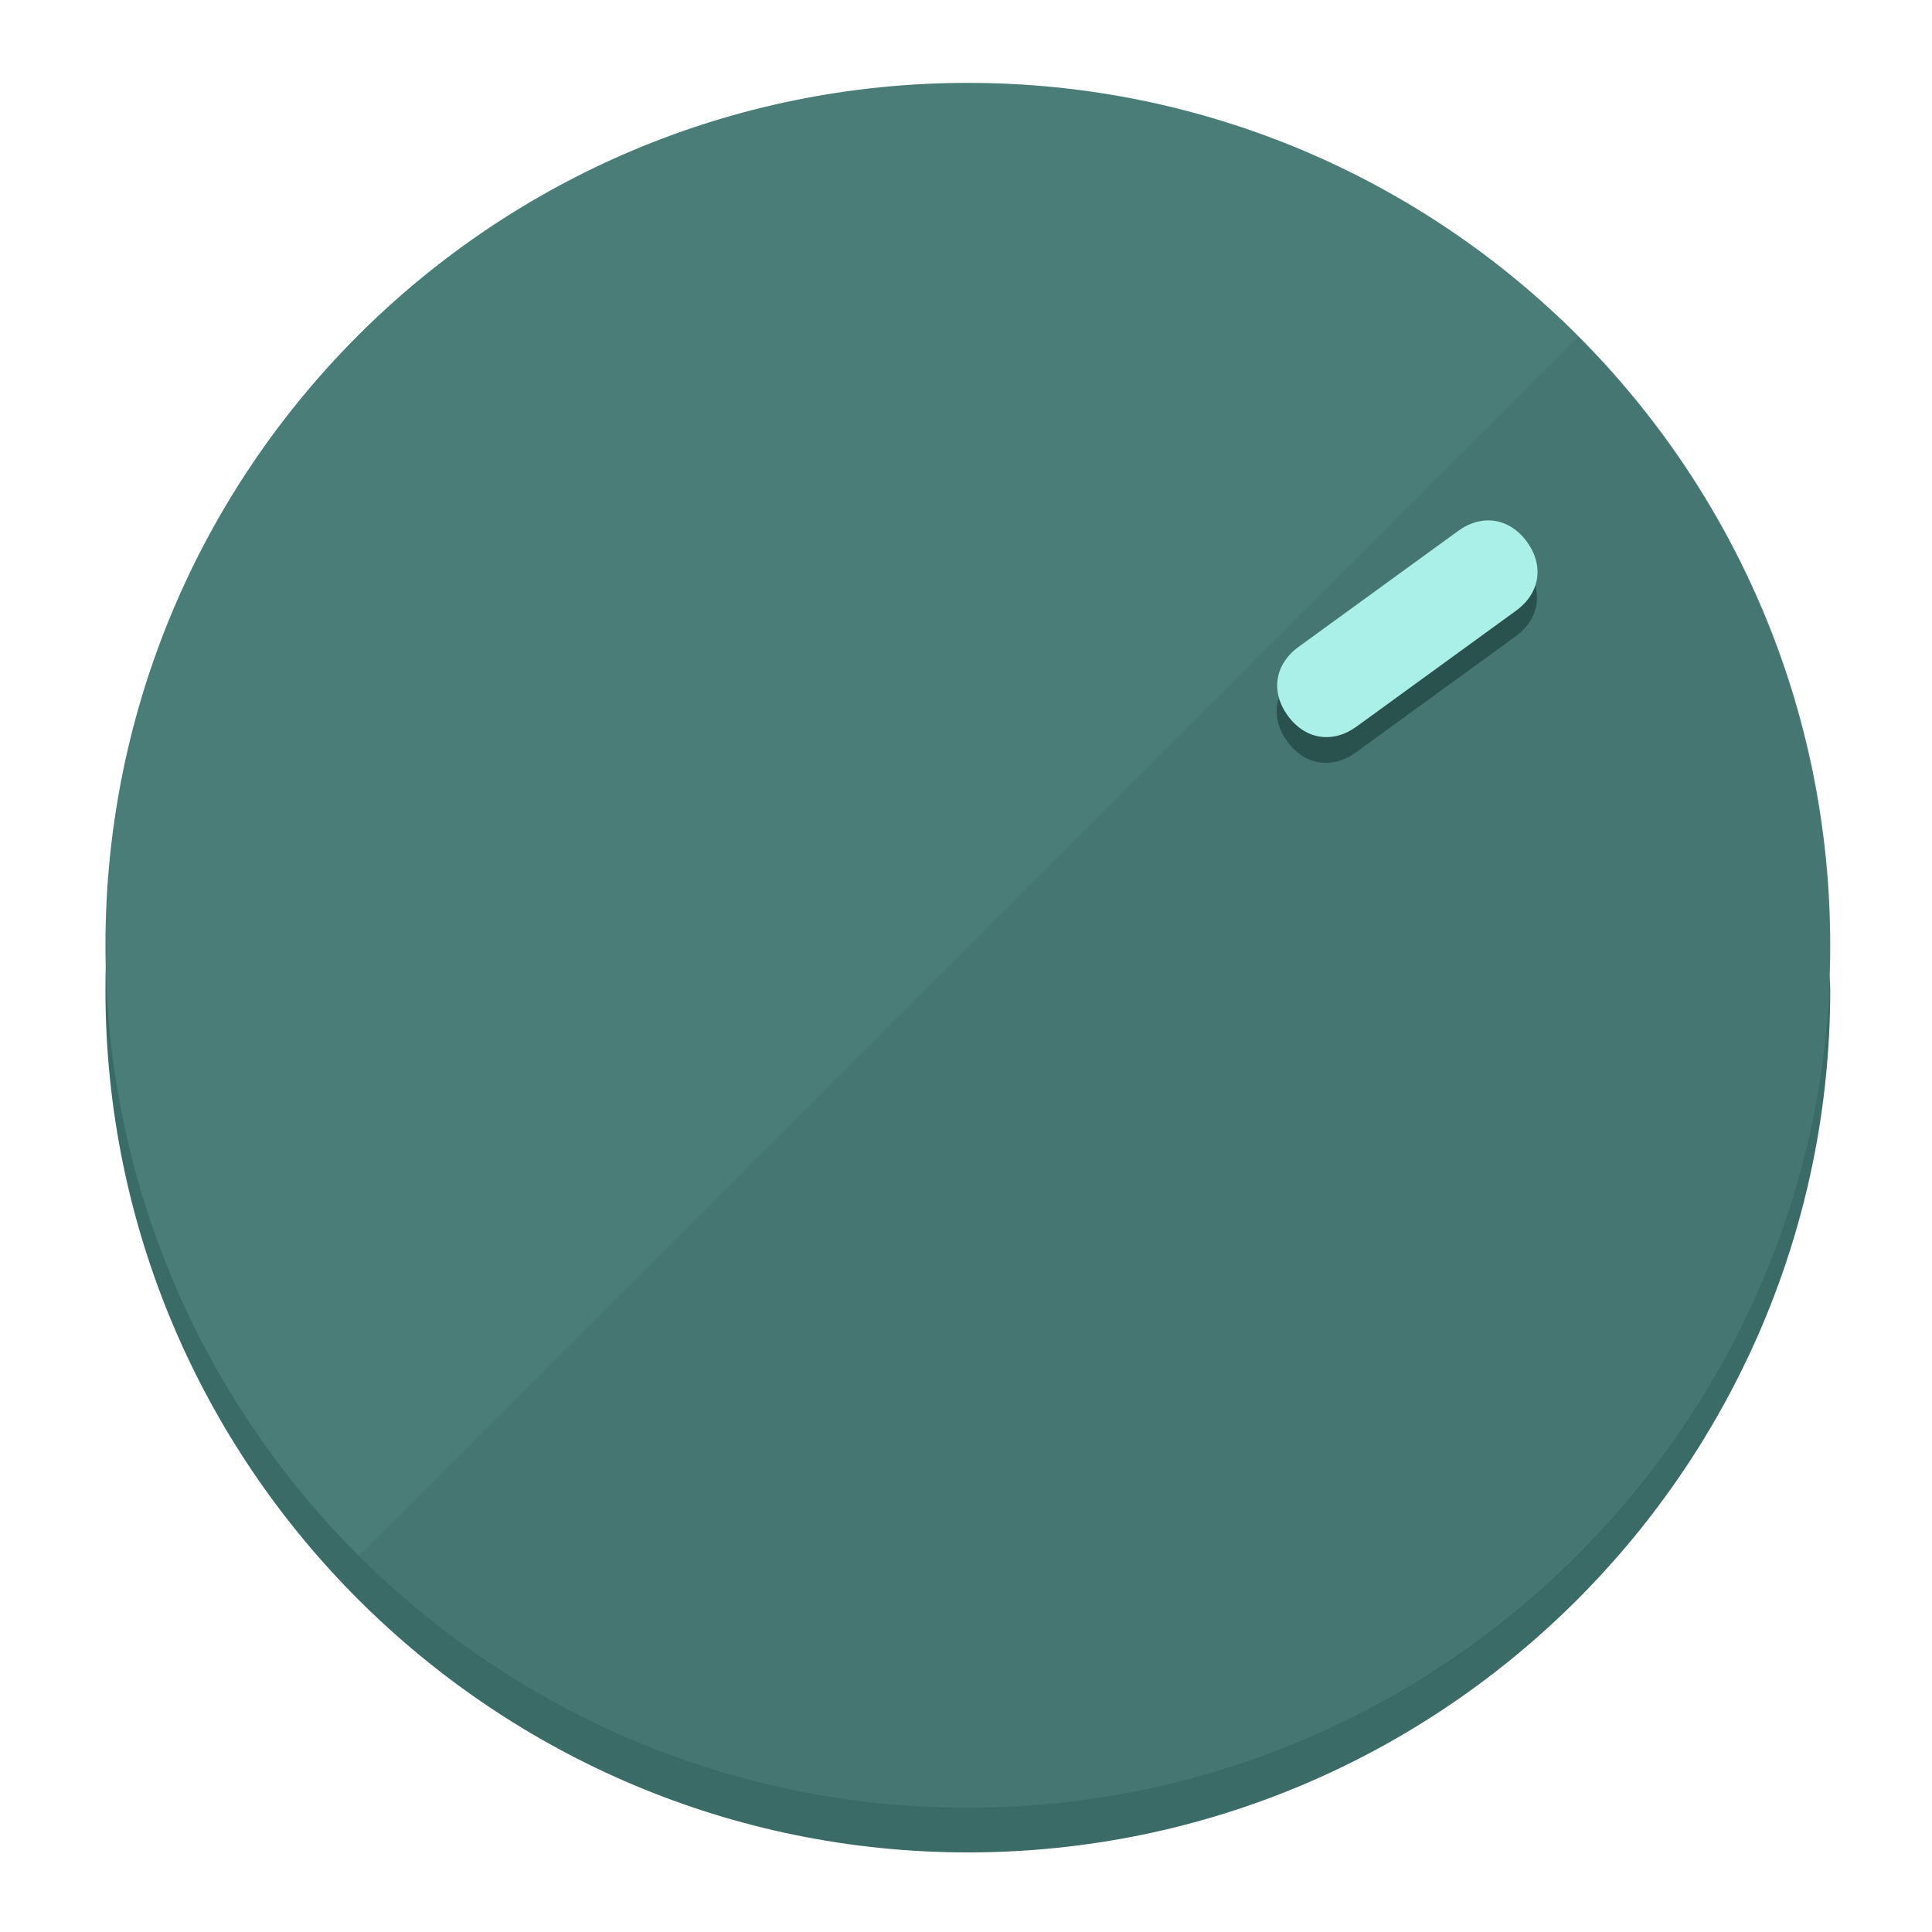
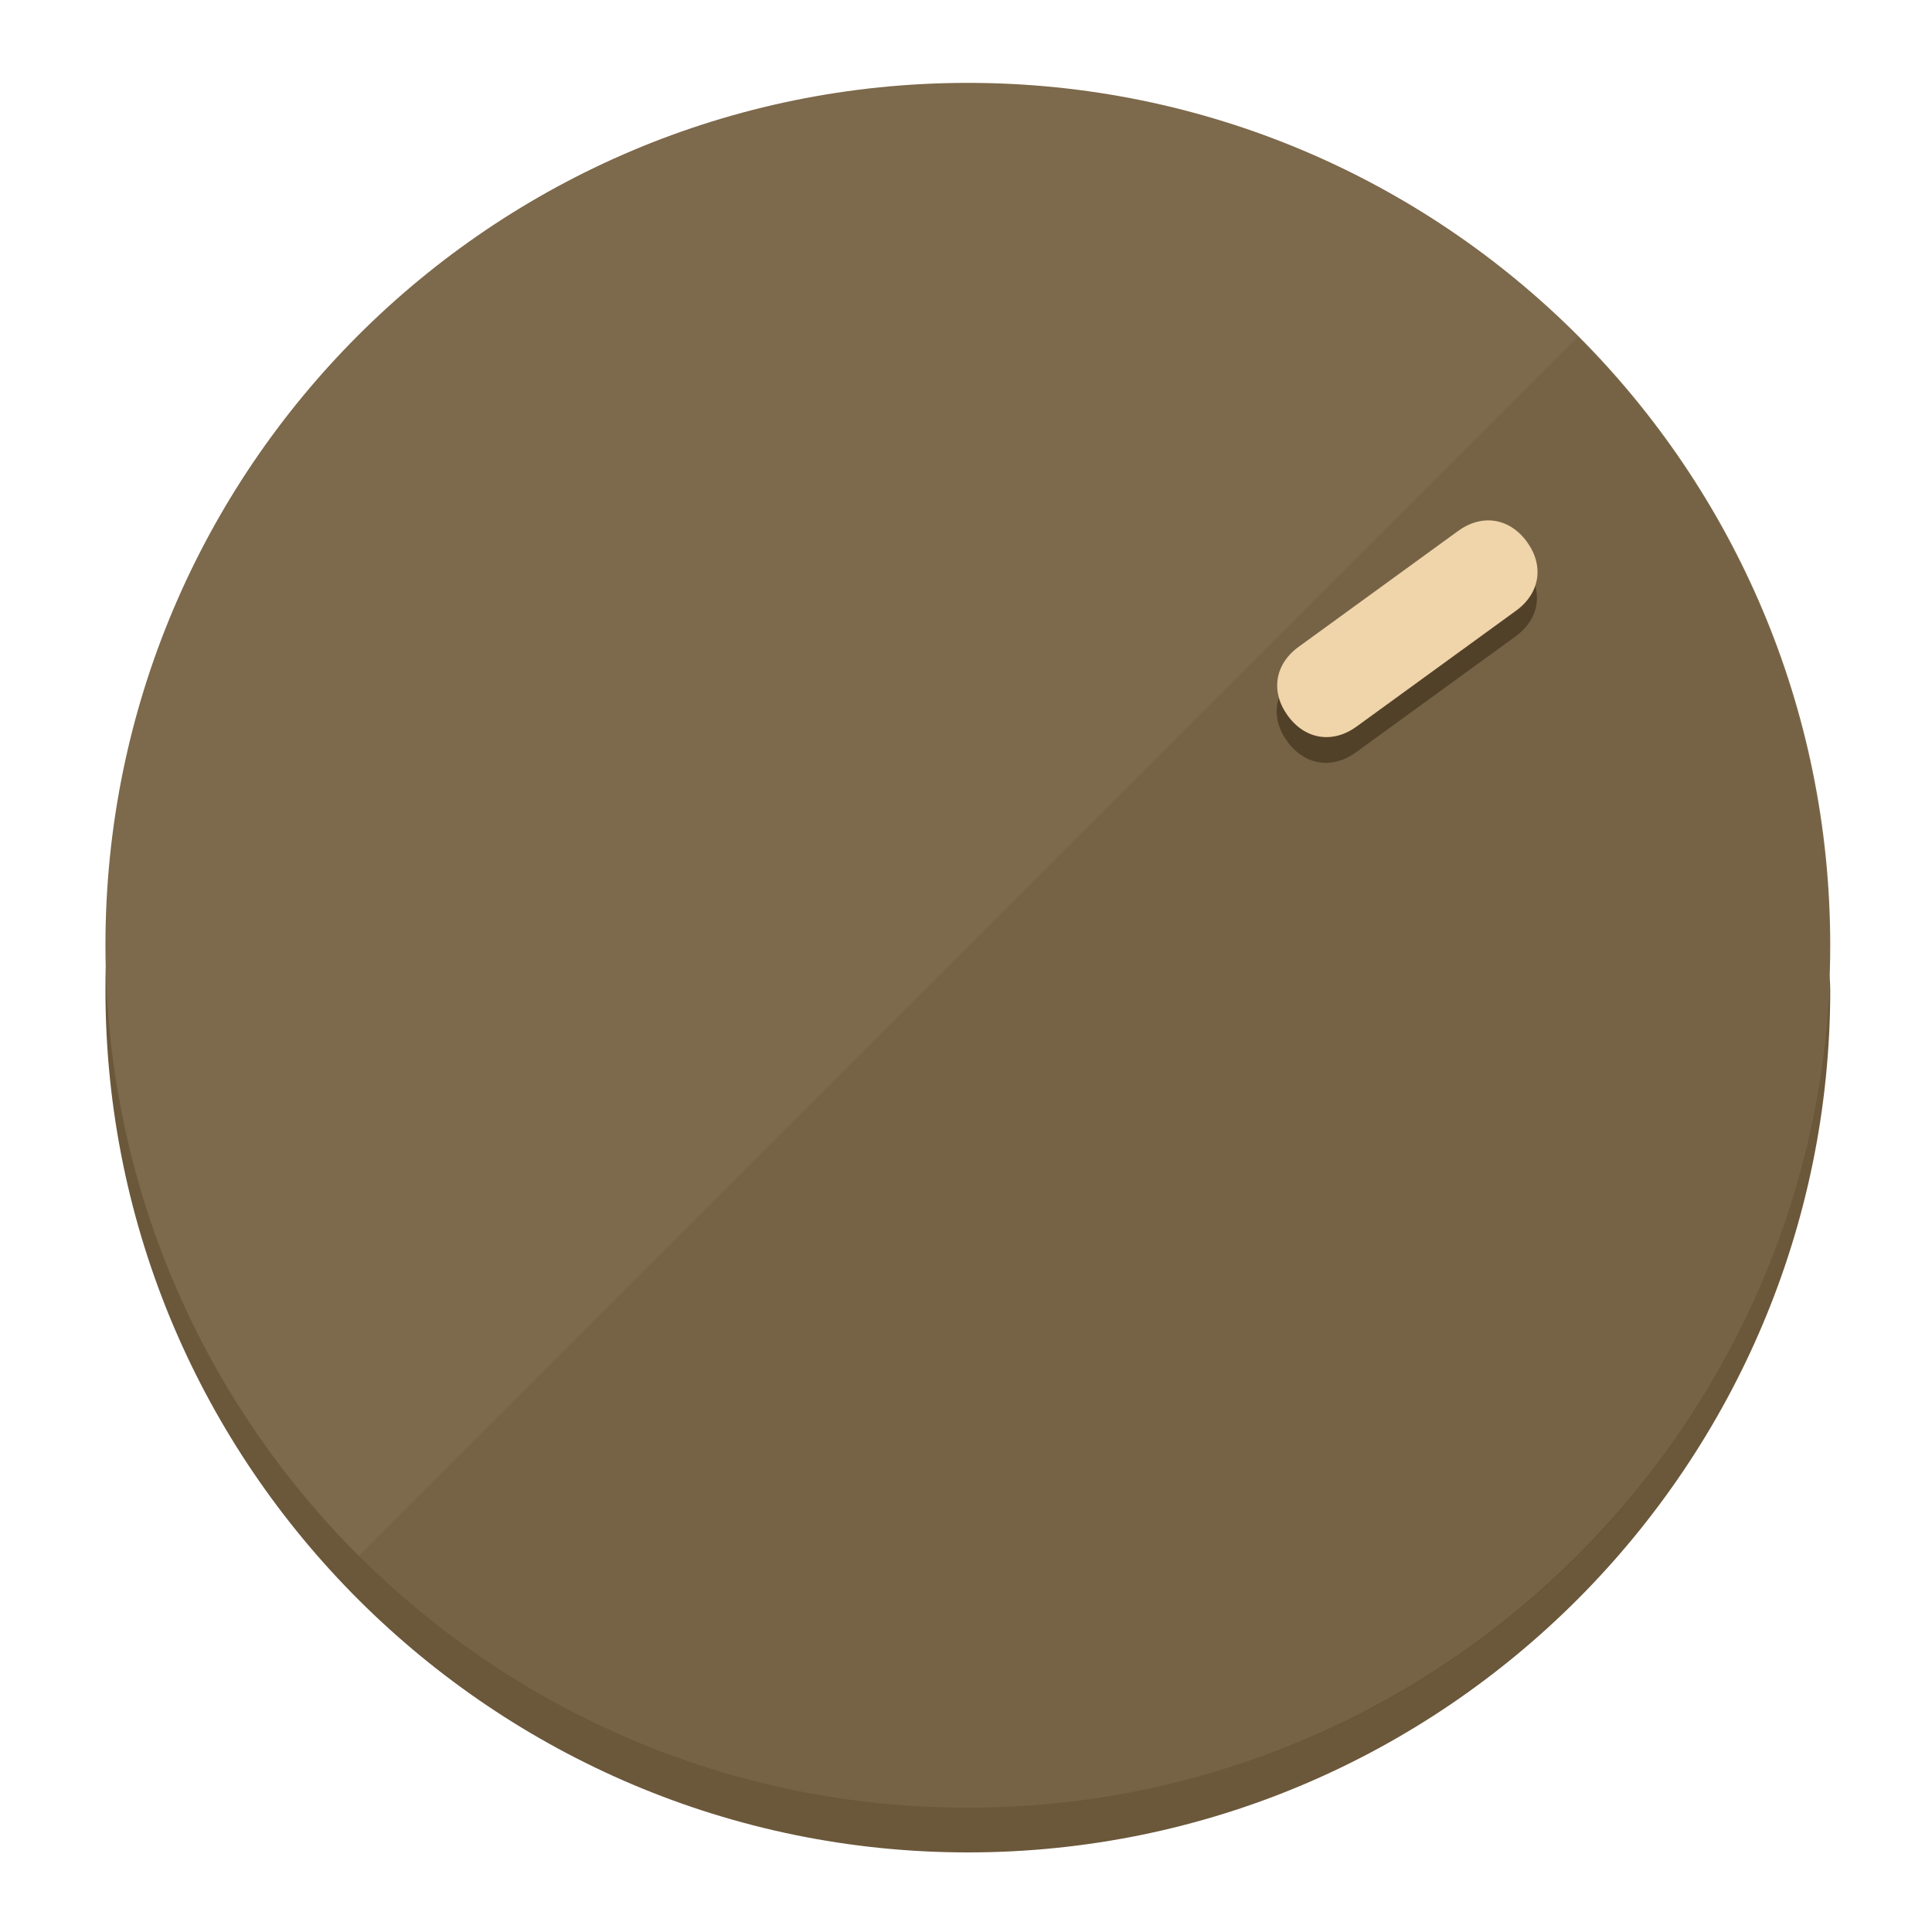
<svg xmlns="http://www.w3.org/2000/svg" height="120px" width="120px" version="1.1" id="Layer_1" viewBox="0 0 496.8 496.8" xml:space="preserve">
  <defs id="defs23" />
  <g id="g3158">
-     <path style="display:inline;fill:#3A6B67;fill-opacity:1;stroke-width:1.584" d="m 248.875,445.92 c 116.582,0 212.89,-91.238 220.493,-205.286 0,5.069 1.267,8.87 1.267,13.939 0,121.651 -98.842,221.76 -221.76,221.76 -121.651,0 -221.76,-98.842 -221.76,-221.76 0,-5.069 0,-8.87 1.267,-13.939 7.603,114.048 103.91,205.286 220.493,205.286 z" id="path8" />
-     <circle style="display:inline;fill:#4B7D78;fill-opacity:1;stroke-width:1.584" cx="248.875" cy="243.071" r="221.76" id="circle12" />
-     <path style="display:inline;fill:#29524E;fill-opacity:0.154;stroke-width:1.587" d="m 405.744,86.606 c 86.308,86.308 86.308,227.193 0,313.5 -86.308,86.308 -227.193,86.308 -313.5,0" id="path14" />
+     <path style="display:inline;fill:#6B573A;fill-opacity:1;stroke-width:1.584" d="m 248.875,445.92 c 116.582,0 212.89,-91.238 220.493,-205.286 0,5.069 1.267,8.87 1.267,13.939 0,121.651 -98.842,221.76 -221.76,221.76 -121.651,0 -221.76,-98.842 -221.76,-221.76 0,-5.069 0,-8.87 1.267,-13.939 7.603,114.048 103.91,205.286 220.493,205.286 z" id="path8" />
+     <circle style="display:inline;fill:#7D694B;fill-opacity:1;stroke-width:1.584" cx="248.875" cy="243.071" r="221.76" id="circle12" />
+     <path style="display:inline;fill:#524129;fill-opacity:0.154;stroke-width:1.587" d="m 405.744,86.606 c 86.308,86.308 86.308,227.193 0,313.5 -86.308,86.308 -227.193,86.308 -313.5,0" id="path14" />
  </g>
  <g id="g3198">
    <circle style="display:none;fill:#000000;fill-opacity:0;stroke-width:1.584" cx="343.108" cy="-57.84" r="221.76" id="circle12-3" transform="rotate(54)" />
-     <path style="display:inline;fill:#29524E;fill-opacity:1;stroke-width:1.584" d="m 348.699,193.447 c -6.151,4.469 -13.231,3.348 -17.7,-2.803 v 0 c -4.469,-6.151 -3.348,-13.231 2.803,-17.7 l 41.007,-29.794 c 6.151,-4.469 13.231,-3.348 17.7,2.803 v 0 c 4.469,6.151 3.348,13.231 -2.803,17.7 z" id="path3789" />
-     <path style="display:inline;fill:#AAF0E9;stroke-width:1.584" d="m 348.836,186.828 c -6.151,4.469 -13.231,3.348 -17.7,-2.803 v 0 c -4.469,-6.151 -3.348,-13.231 2.803,-17.7 l 41.007,-29.794 c 6.151,-4.469 13.231,-3.348 17.7,2.803 v 0 c 4.469,6.151 3.348,13.231 -2.803,17.7 z" id="path915" />
+     <path style="display:inline;fill:#524129;fill-opacity:1;stroke-width:1.584" d="m 348.699,193.447 c -6.151,4.469 -13.231,3.348 -17.7,-2.803 v 0 c -4.469,-6.151 -3.348,-13.231 2.803,-17.7 l 41.007,-29.794 c 6.151,-4.469 13.231,-3.348 17.7,2.803 v 0 c 4.469,6.151 3.348,13.231 -2.803,17.7 z" id="path3789" />
+     <path style="display:inline;fill:#F0D4AA;stroke-width:1.584" d="m 348.836,186.828 c -6.151,4.469 -13.231,3.348 -17.7,-2.803 v 0 c -4.469,-6.151 -3.348,-13.231 2.803,-17.7 l 41.007,-29.794 c 6.151,-4.469 13.231,-3.348 17.7,2.803 v 0 c 4.469,6.151 3.348,13.231 -2.803,17.7 z" id="path915" />
  </g>
</svg>
